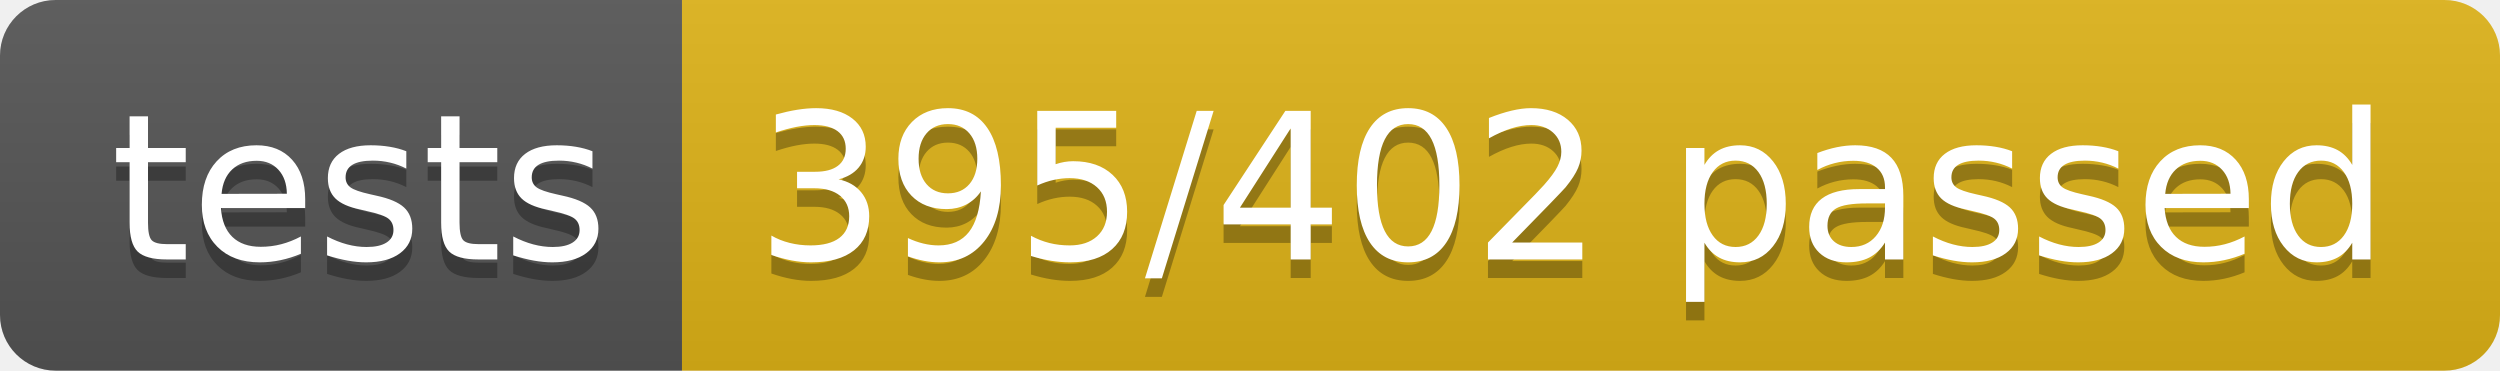
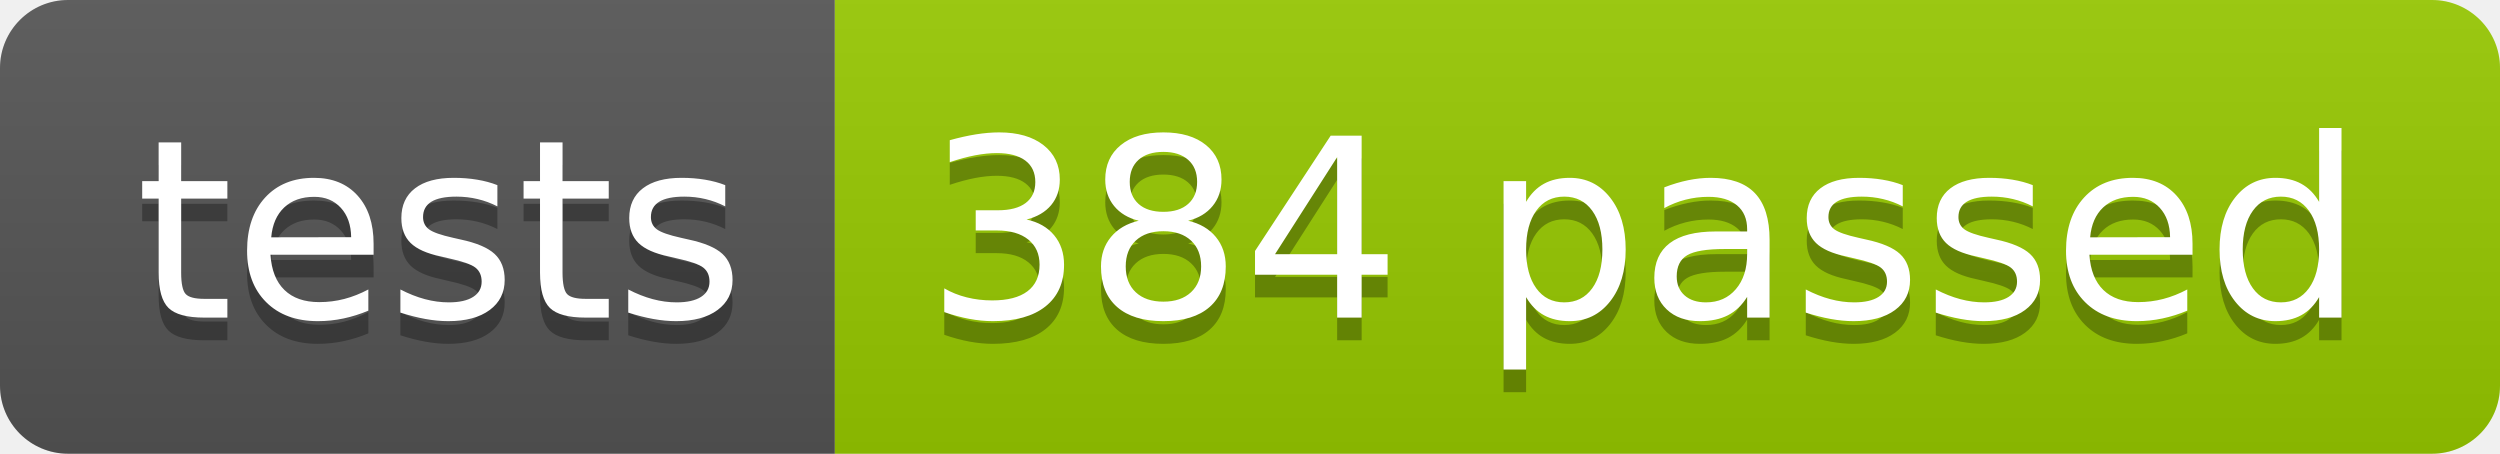
- <svg xmlns="http://www.w3.org/2000/svg" width="134.9" height="20">
+ <svg xmlns="http://www.w3.org/2000/svg" width="110.2" height="20">
  <linearGradient id="smooth" x2="0" y2="100%">
    <stop offset="0" stop-color="#bbb" stop-opacity=".1" />
    <stop offset="1" stop-opacity=".1" />
  </linearGradient>
  <clipPath id="round">
-     <rect width="134.9" height="20" rx="3" fill="#fff" />
+     <rect width="110.2" height="20" rx="3" fill="#fff" />
  </clipPath>
  <g clip-path="url(#round)">
    <rect width="36.8" height="20" fill="#555" />
-     <rect x="36.8" width="98.1" height="20" fill="#dfb317" />
-     <rect width="134.9" height="20" fill="url(#smooth)" />
+     <rect x="36.8" width="73.4" height="20" fill="#97CA00" />
+     <rect width="110.2" height="20" fill="url(#smooth)" />
  </g>
  <g fill="#fff" text-anchor="middle" font-family="DejaVu Sans,Verdana,Geneva,sans-serif" font-size="110">
    <text x="194.0" y="150" fill="#010101" fill-opacity=".3" transform="scale(0.1)" textLength="268.0" lengthAdjust="spacing">tests</text>
    <text x="194.0" y="140" transform="scale(0.1)" textLength="268.0" lengthAdjust="spacing">tests</text>
-     <text x="848.5" y="150" fill="#010101" fill-opacity=".3" transform="scale(0.1)" textLength="881.0" lengthAdjust="spacing">395/402 passed</text>
-     <text x="848.5" y="140" transform="scale(0.1)" textLength="881.0" lengthAdjust="spacing">395/402 passed</text>
+     <text x="725.0" y="150" fill="#010101" fill-opacity=".3" transform="scale(0.1)" textLength="634.0" lengthAdjust="spacing">384 passed</text>
+     <text x="725.0" y="140" transform="scale(0.1)" textLength="634.0" lengthAdjust="spacing">384 passed</text>
  </g>
</svg>
